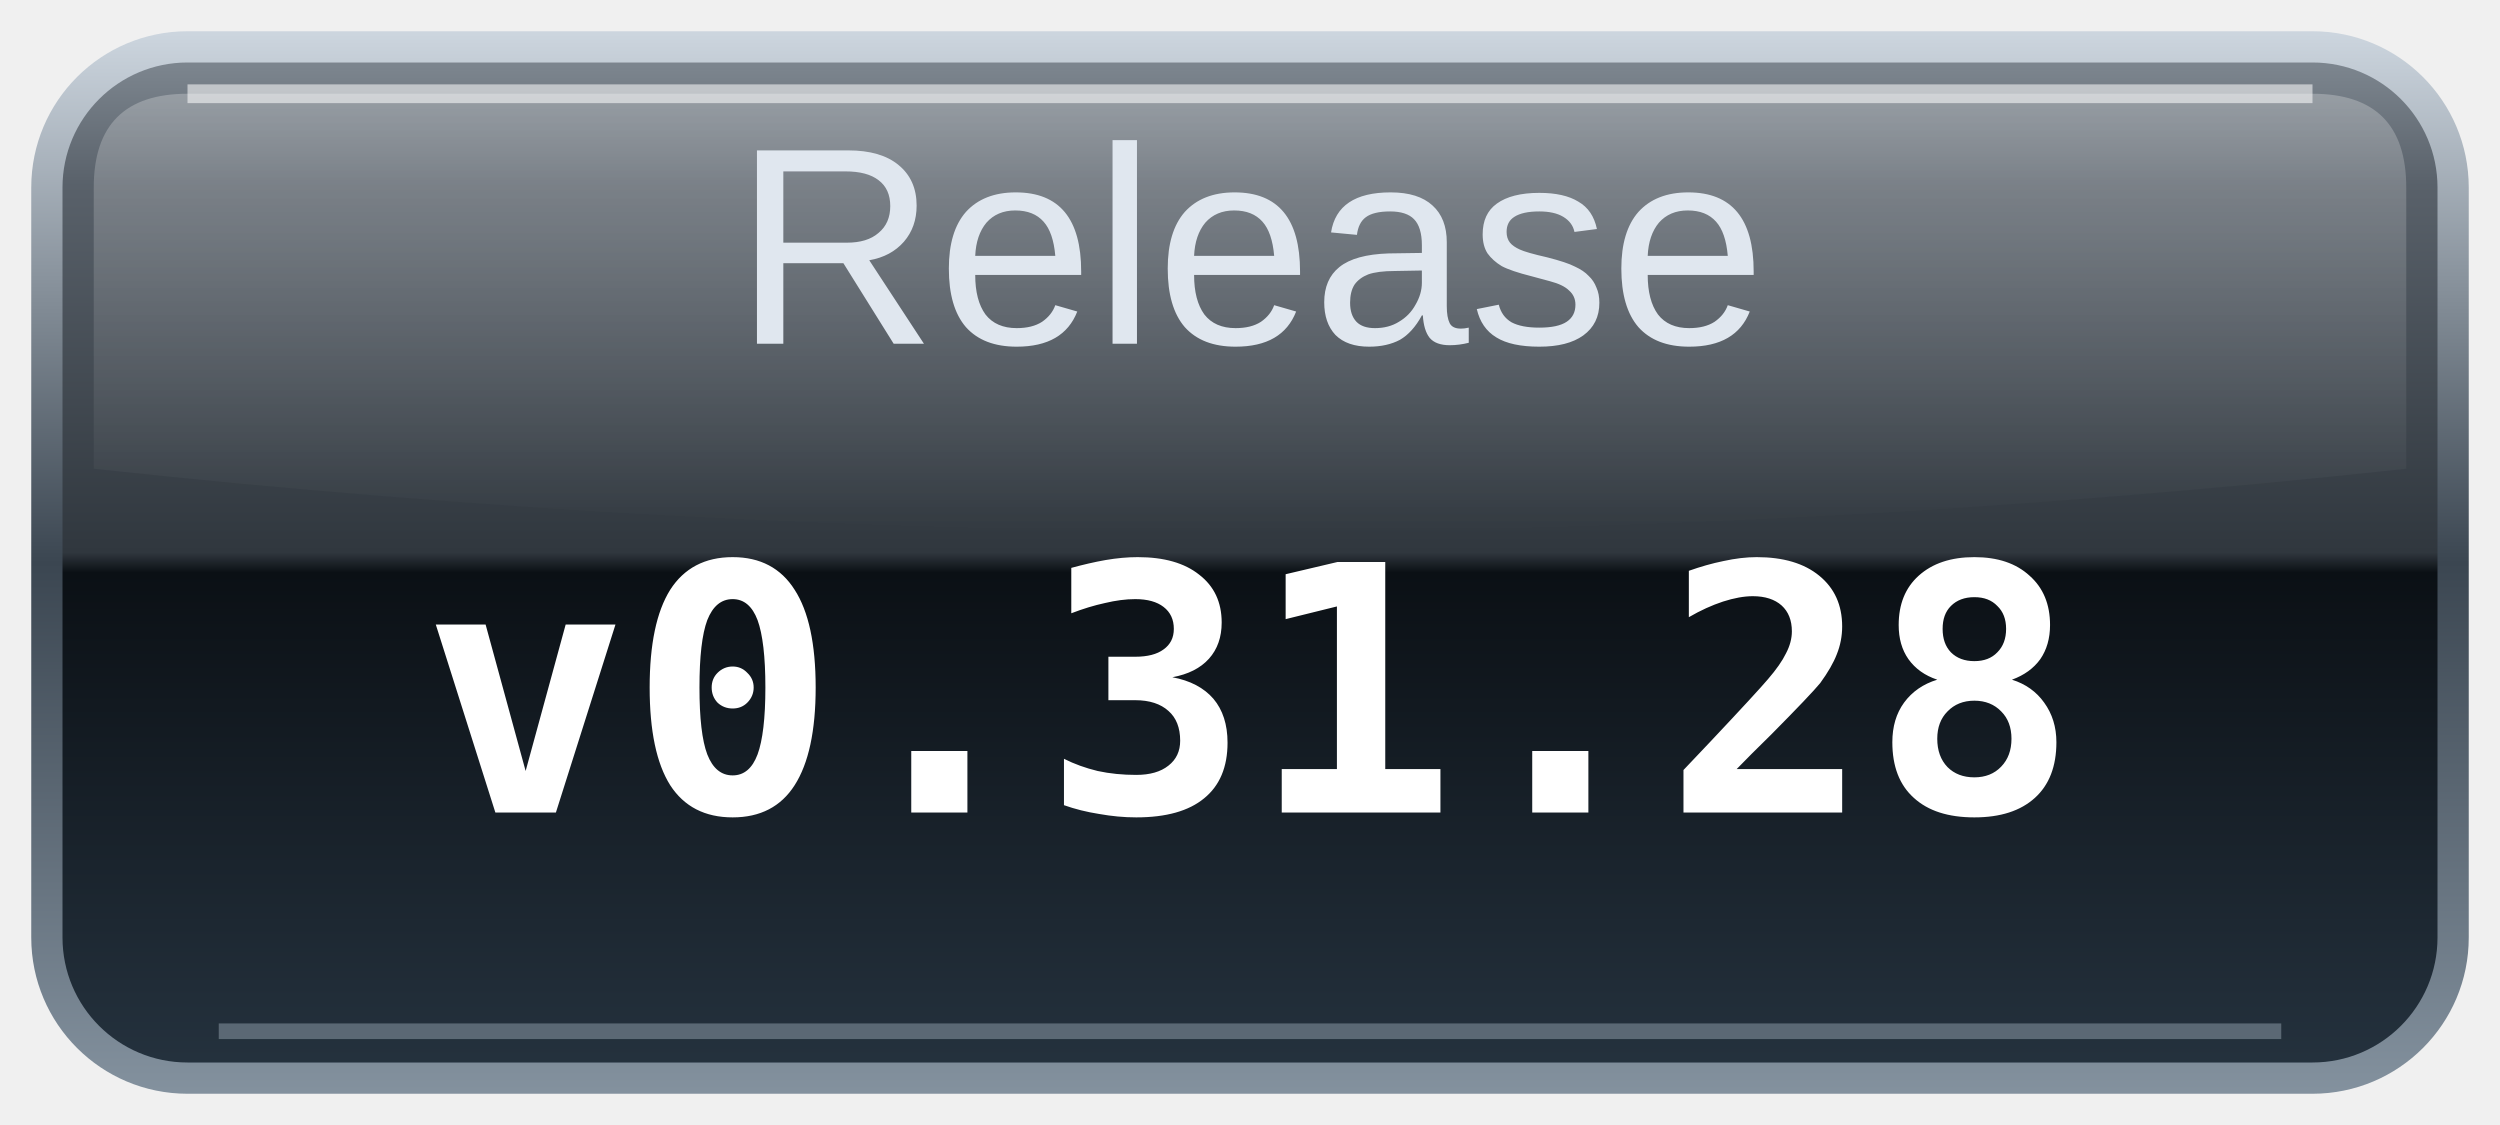
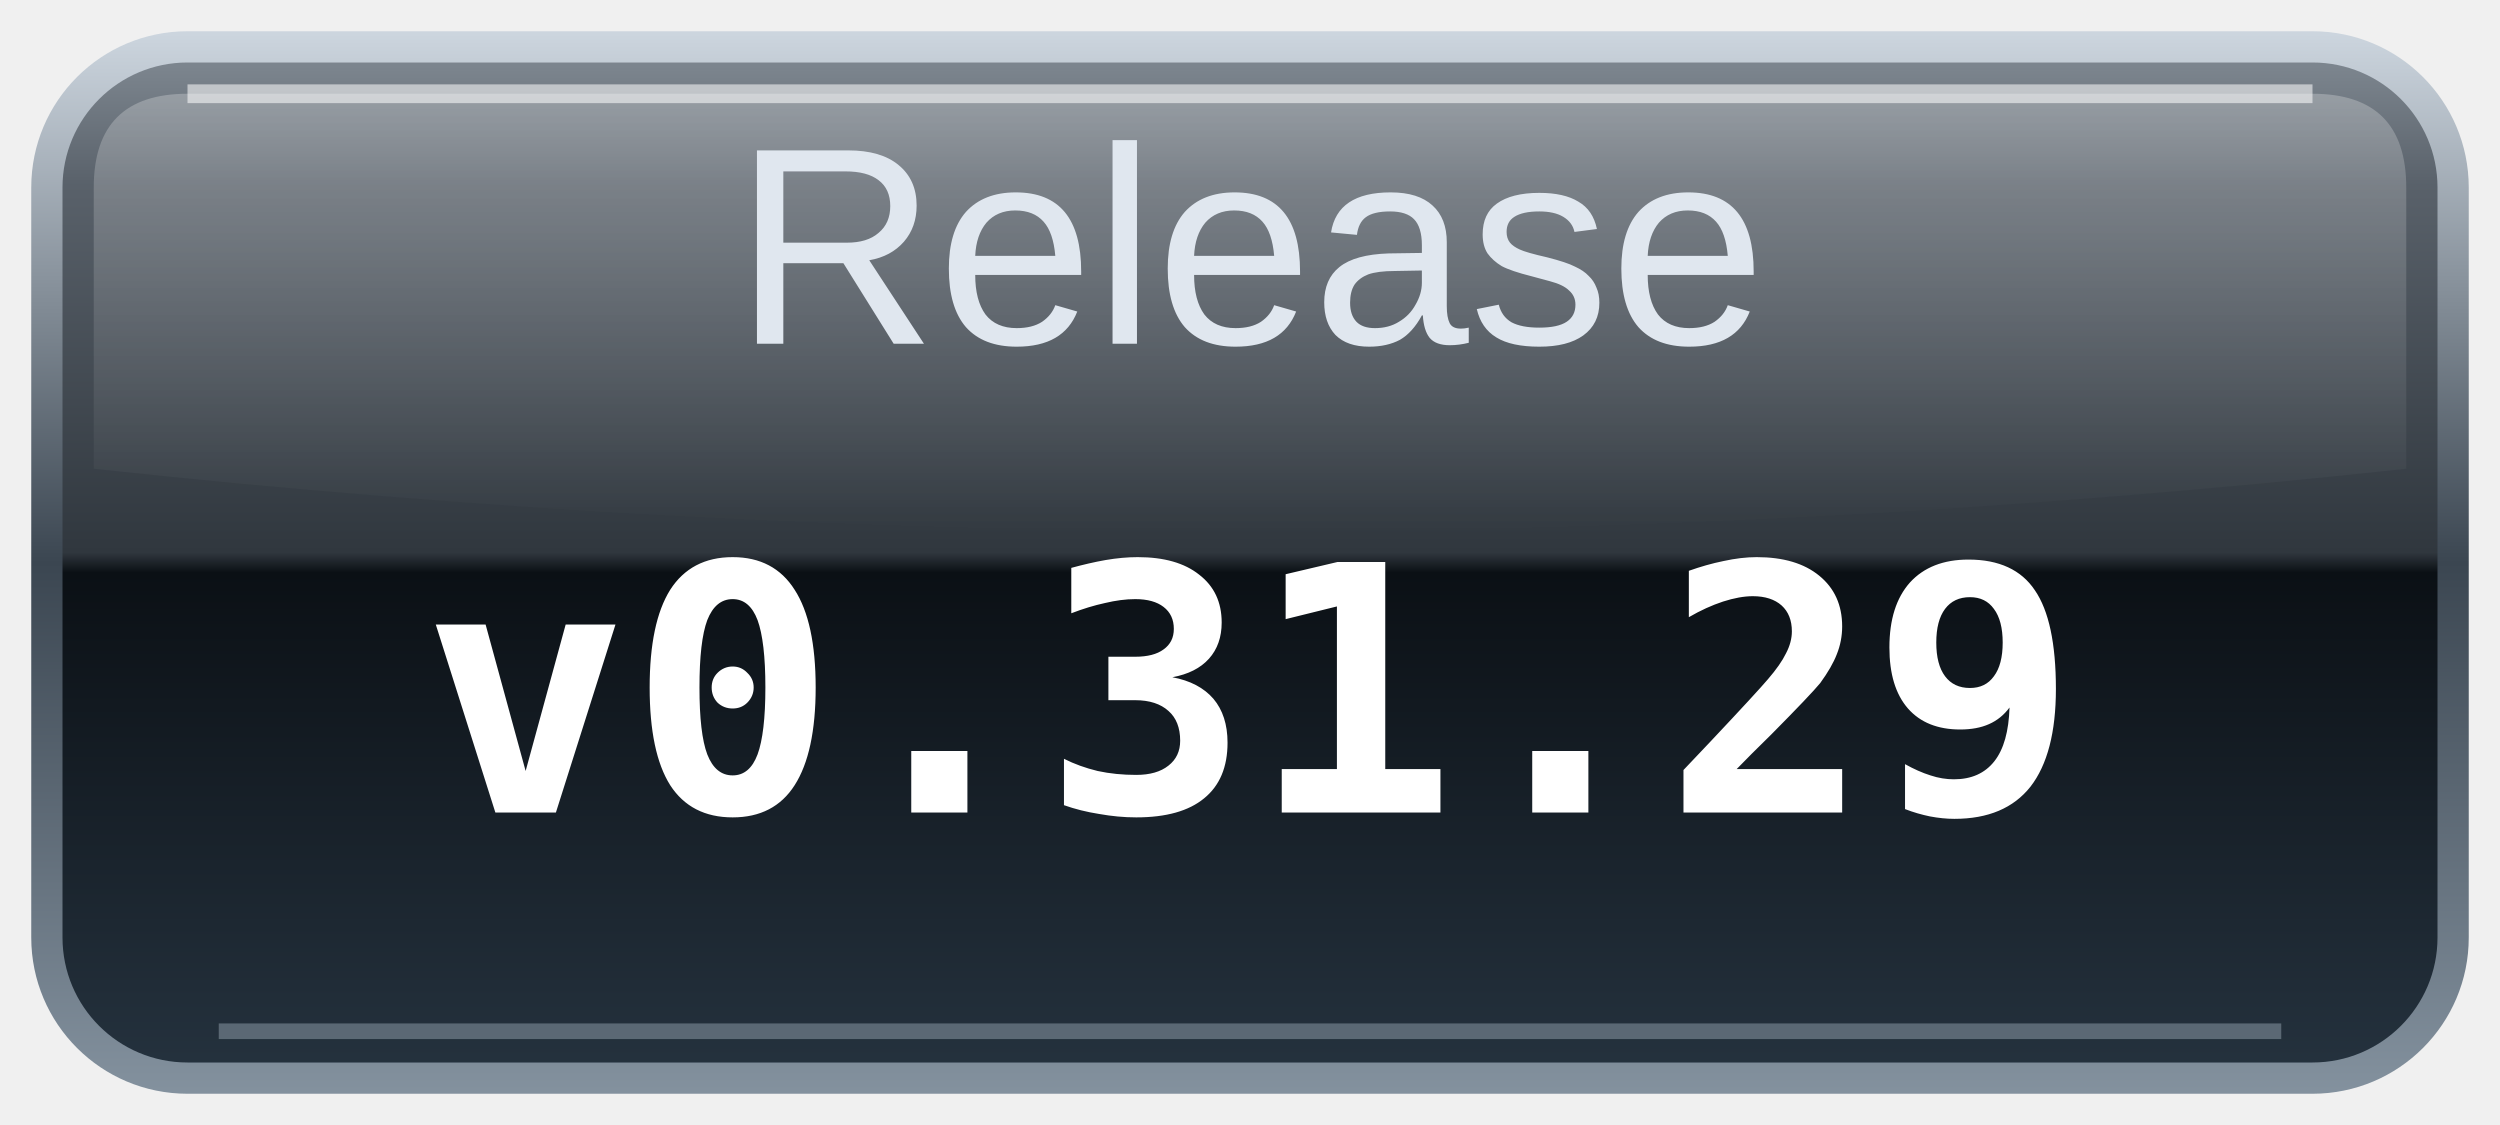
<svg xmlns="http://www.w3.org/2000/svg" width="80" height="36" viewBox="0 0 80 36" role="img" aria-labelledby="title desc">
  <defs>
    <linearGradient id="glass" x2="0" y2="1">
      <stop stop-color="#7c858e" />
      <stop offset=".12" stop-color="#59616a" />
      <stop offset=".49" stop-color="#30373e" />
      <stop offset=".51" stop-color="#0b1015" />
      <stop offset="1" stop-color="#24313d" />
    </linearGradient>
    <linearGradient id="rim" x2="0" y2="1">
      <stop stop-color="#ccd5de" />
      <stop offset=".5" stop-color="#3b4651" />
      <stop offset="1" stop-color="#83919e" />
    </linearGradient>
    <linearGradient id="shine" x2="0" y2="1">
      <stop stop-color="#fff" stop-opacity=".25" />
      <stop offset="1" stop-color="#fff" stop-opacity="0" />
    </linearGradient>
  </defs>
  <rect x="1" y="1" width="78" height="34" rx="5" fill="url(#rim)" />
  <rect x="2" y="2" width="76" height="32" rx="4" fill="url(#glass)" />
  <path d="M6 3H74Q77 3 77 6V15Q40 19 3 15V6Q3 3 6 3Z" fill="url(#shine)" />
  <path d="M6 3H74" stroke="#fff" stroke-opacity=".55" stroke-width=".6" />
  <path d="M7 33H73" stroke="#b0becb" stroke-opacity=".4" stroke-width=".5" />
  <text id="label" x="40" y="11" text-anchor="middle" fill="#e0e7ef" font-family="Arial,Helvetica,sans-serif" font-size="9">Release</text>
-   <text class="value" x="40" y="26" text-anchor="middle" fill="#ffffff" font-family="monospace" font-size="11" font-weight="bold">v0.31.28</text>
+   <text class="value" x="40" y="26" text-anchor="middle" fill="#ffffff" font-family="monospace" font-size="11" font-weight="bold">v0.31.29</text>
</svg>
